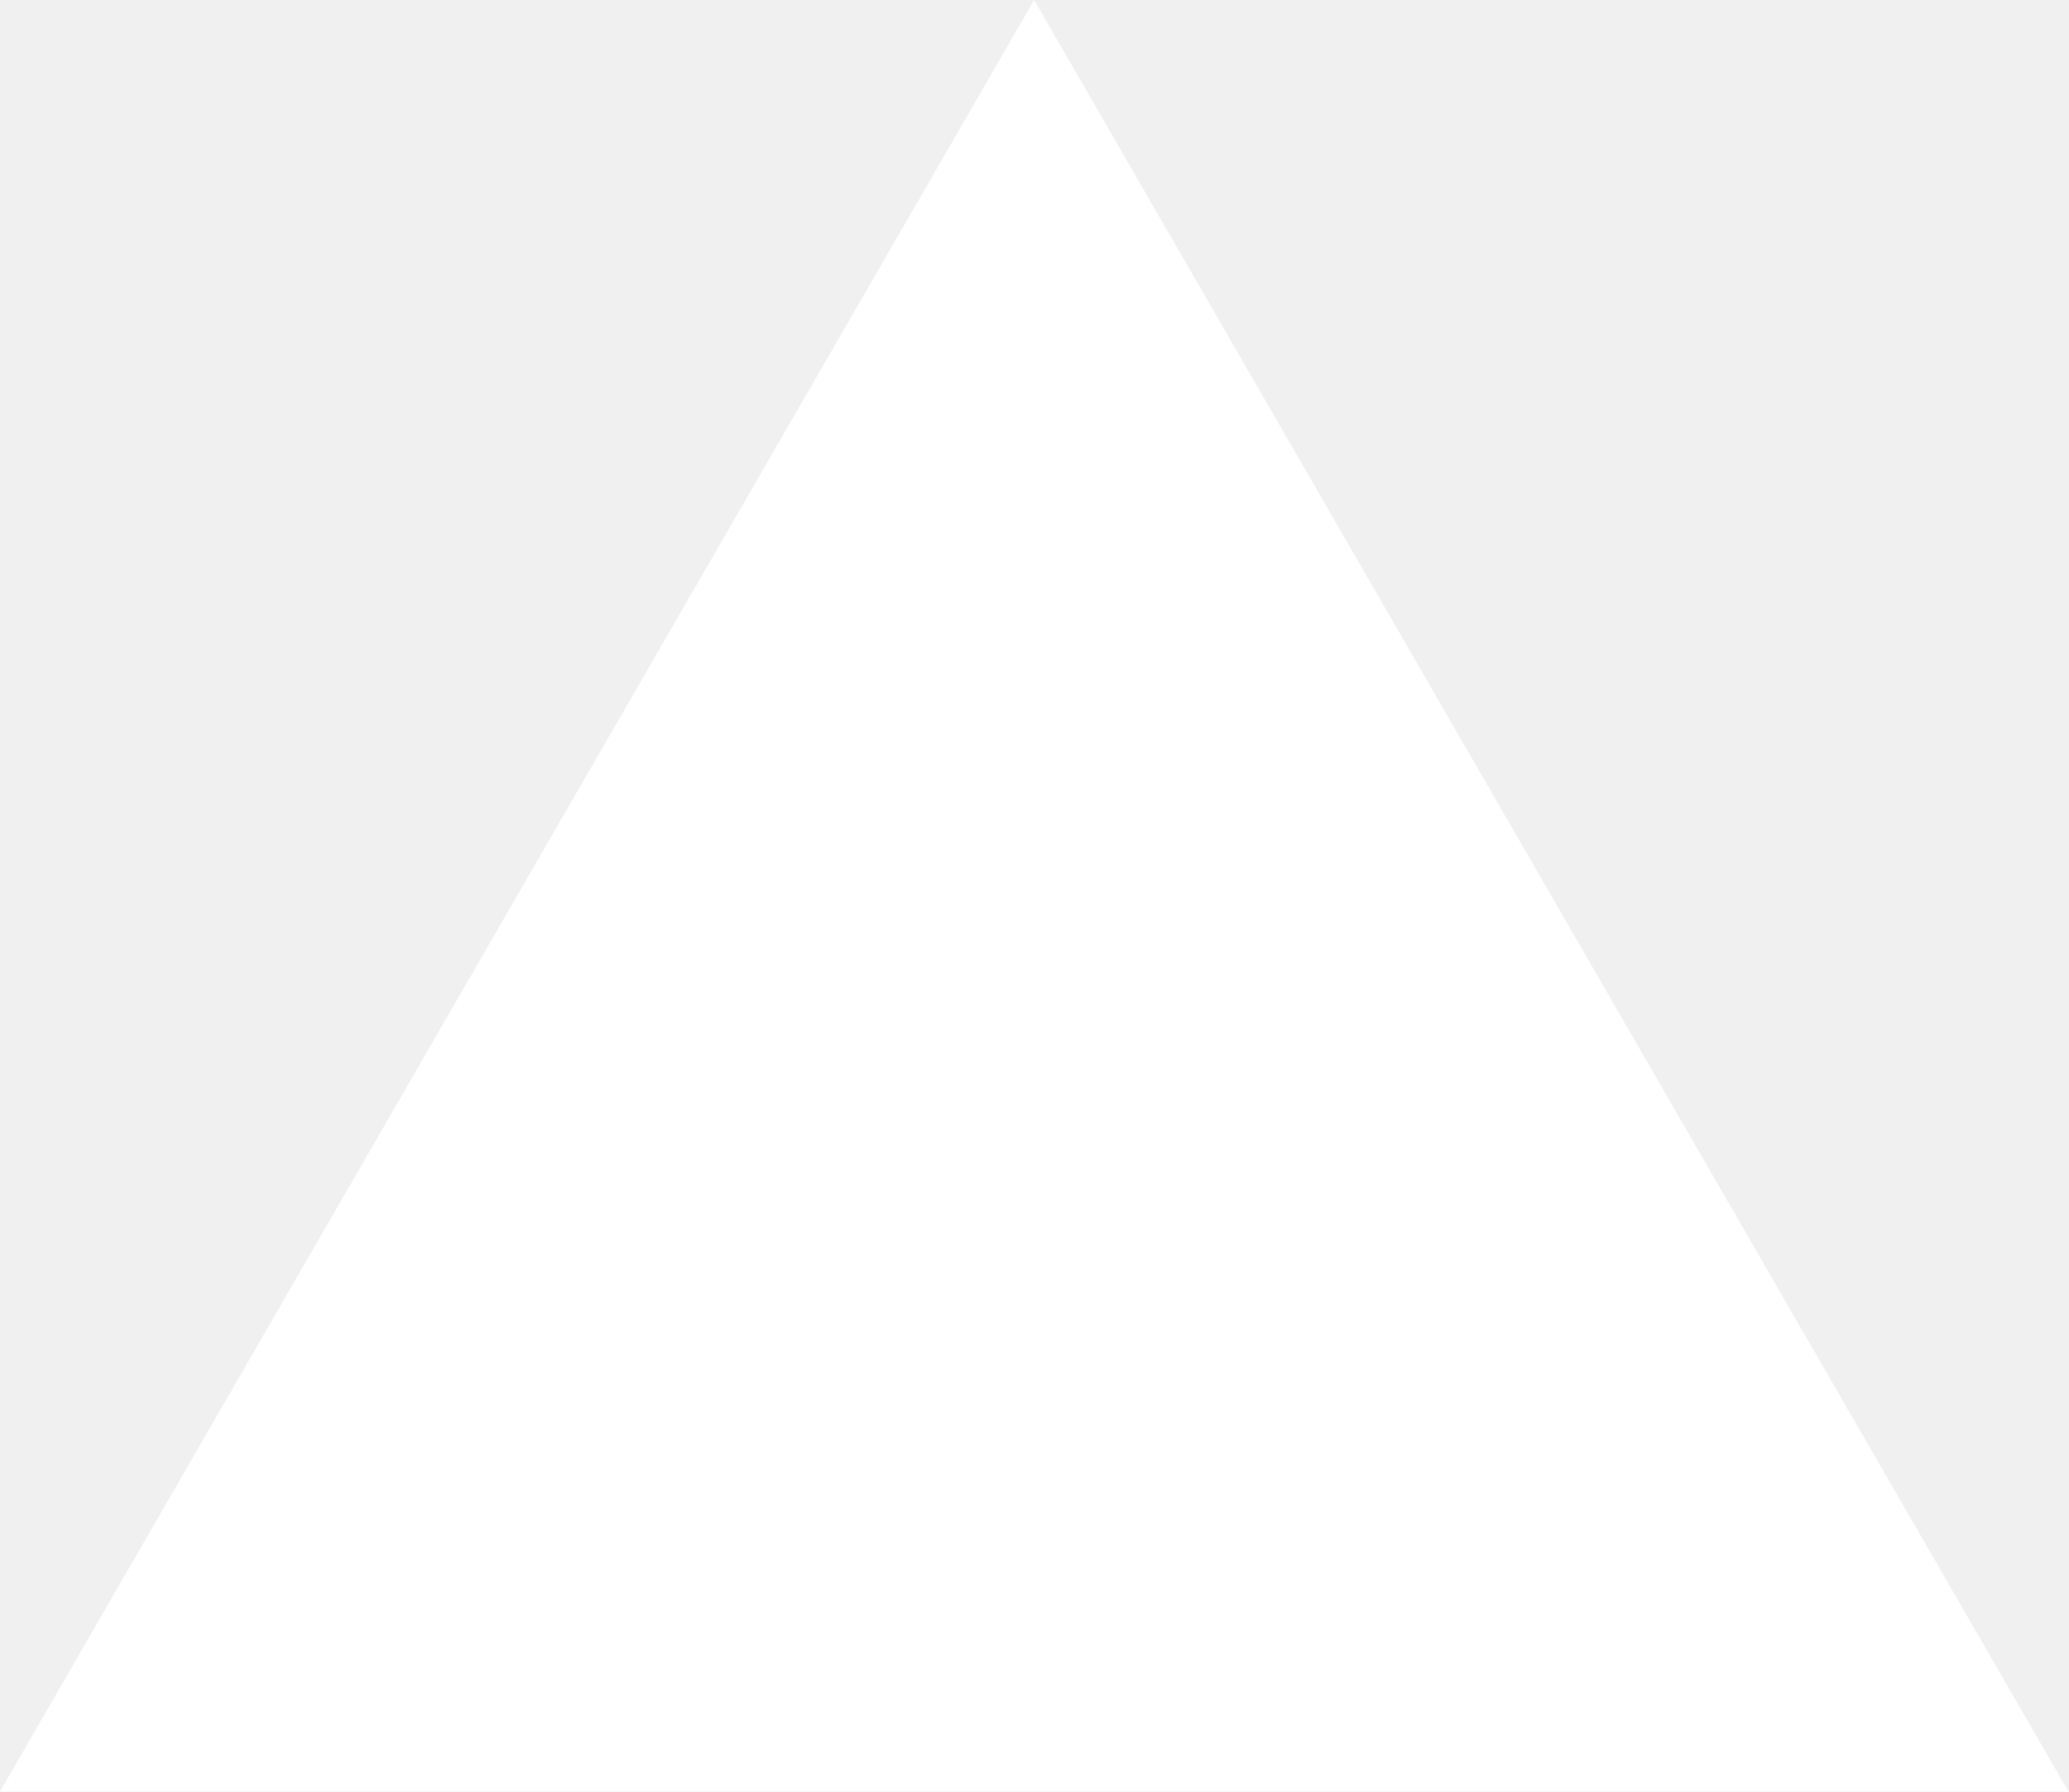
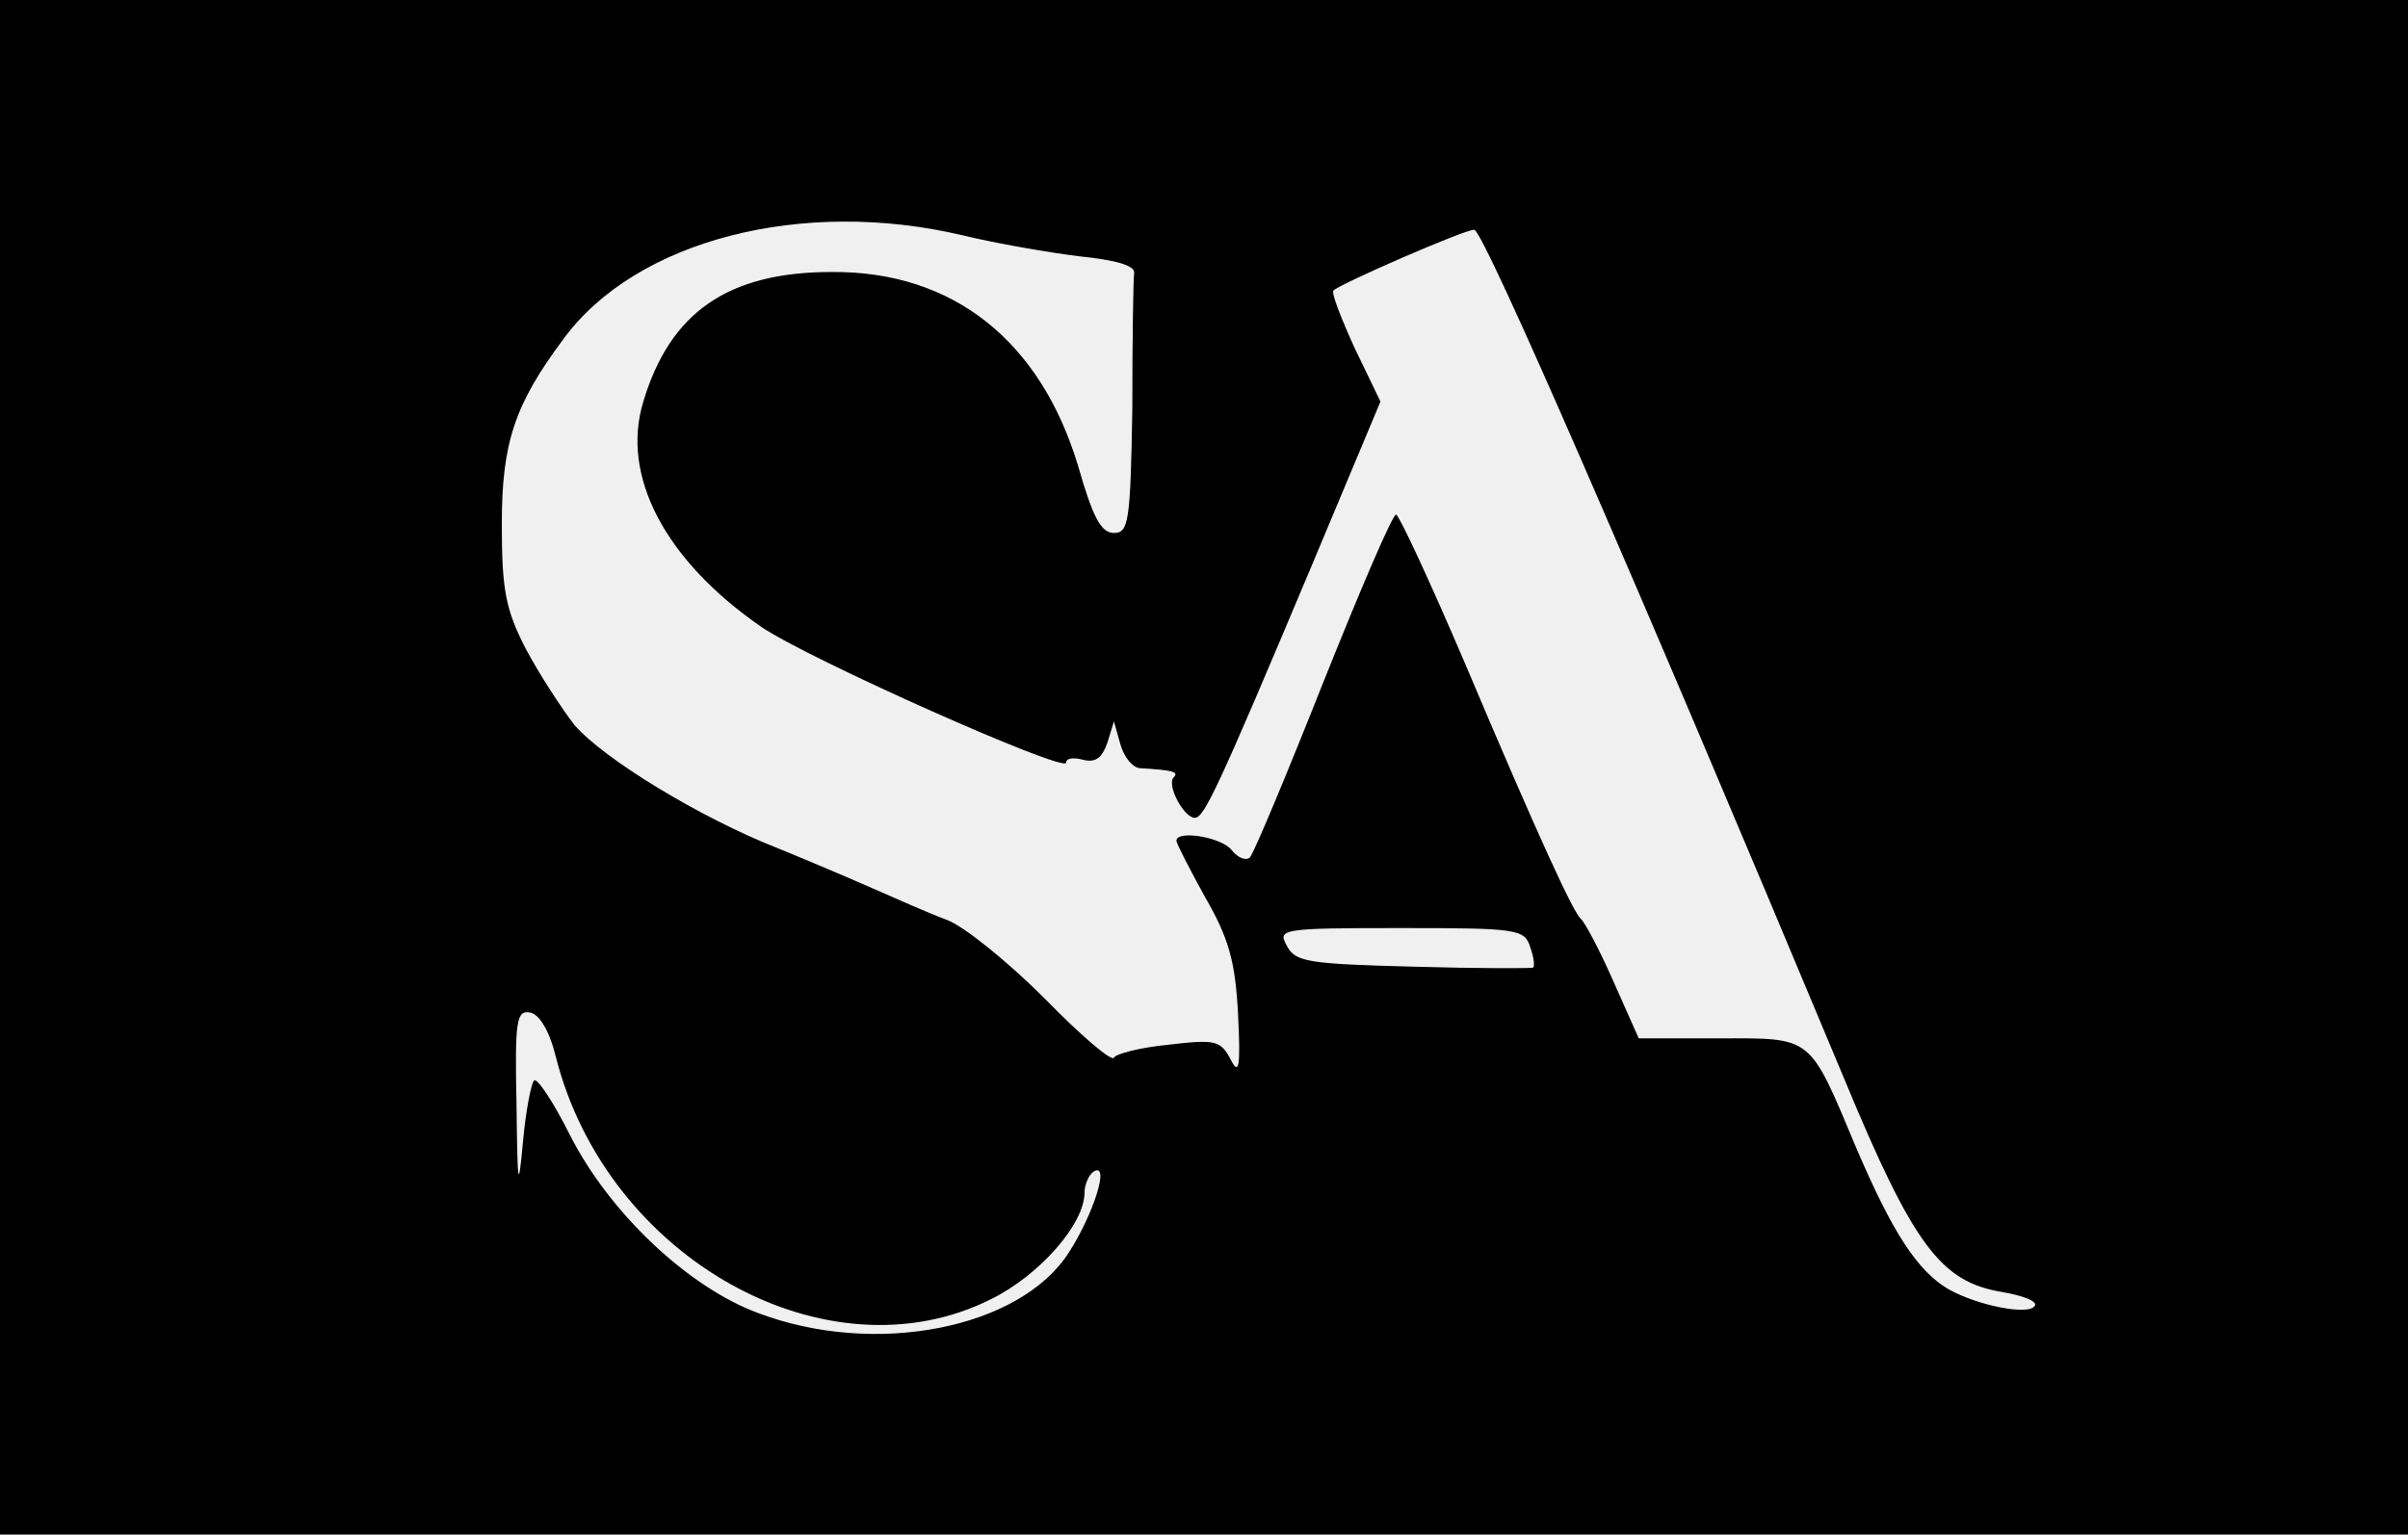
- <svg xmlns="http://www.w3.org/2000/svg" fill="none" viewBox="0 0 1155 1000">
-   <path d="m577.3 0 577.4 1000H0z" fill="#fff" />
+ <svg xmlns="http://www.w3.org/2000/svg" version="1.0" width="262pt" height="167pt" viewBox="0 0 262 167" preserveAspectRatio="xMidYMid meet">
+   <g transform="translate(0,167) scale(0.1,-0.1)" fill="#000000" stroke="none">
+     <path d="M0 835 l0 -835 1310 0 1310 0 0 835 0 835 -1310 0 -1310 0 0 -835z m1047 579 c37 -9 95 -19 128 -23 39 -4 60 -10 59 -18 -1 -7 -2 -74 -2 -148 -2 -123 -4 -135 -20 -135 -14 0 -23 17 -39 73 -41 136 -136 212 -268 211 -113 0 -176 -44 -205 -141 -25 -81 24 -173 128 -245 51 -35 332 -160 332 -148 0 5 8 6 19 3 13 -3 20 2 26 19 l7 23 7 -25 c4 -14 13 -25 21 -26 36 -2 43 -4 37 -10 -8 -8 11 -44 23 -44 10 0 24 29 127 274 l75 179 -28 58 c-15 33 -26 61 -23 63 9 8 142 66 153 66 10 0 177 -384 403 -925 75 -181 105 -220 171 -231 23 -4 39 -10 36 -15 -6 -11 -62 0 -94 18 -34 20 -61 62 -100 153 -52 124 -47 120 -149 120 l-88 0 -28 63 c-15 34 -31 64 -35 67 -8 7 -44 84 -126 278 -38 89 -72 162 -75 162 -4 0 -39 -82 -79 -182 -40 -101 -76 -187 -80 -191 -4 -4 -13 -1 -20 8 -11 14 -60 22 -60 10 0 -3 14 -30 31 -61 26 -45 33 -70 36 -127 3 -59 1 -68 -8 -50 -11 21 -17 22 -68 16 -31 -3 -57 -10 -59 -14 -2 -5 -36 24 -75 64 -40 40 -88 79 -107 86 -19 7 -55 23 -80 34 -25 11 -72 31 -104 44 -84 33 -189 97 -221 134 -14 18 -38 55 -53 83 -22 43 -26 64 -26 136 0 88 14 130 67 201 79 108 260 154 434 113z m618 -775 c4 -11 5 -21 3 -22 -1 -1 -60 -1 -130 1 -115 3 -129 5 -138 23 -10 18 -6 19 124 19 127 0 135 -1 141 -21z m-1060 -120 c56 -219 295 -352 473 -263 53 26 102 82 102 116 0 9 5 20 10 23 18 11 0 -46 -27 -88 -53 -83 -211 -114 -338 -66 -76 28 -162 109 -205 194 -18 36 -36 63 -39 59 -3 -3 -9 -33 -12 -67 -5 -54 -6 -49 -7 41 -2 92 0 103 15 100 10 -2 21 -20 28 -49z" />
+   </g>
</svg>
